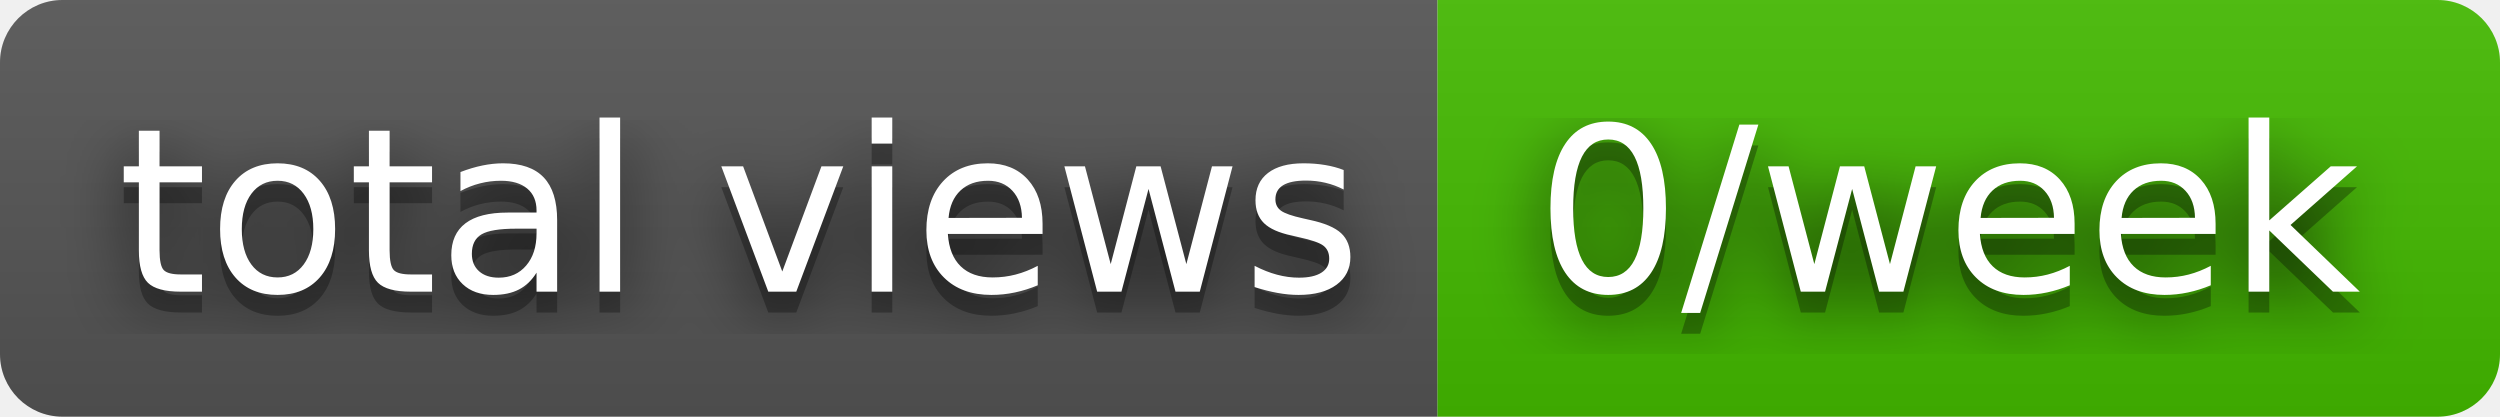
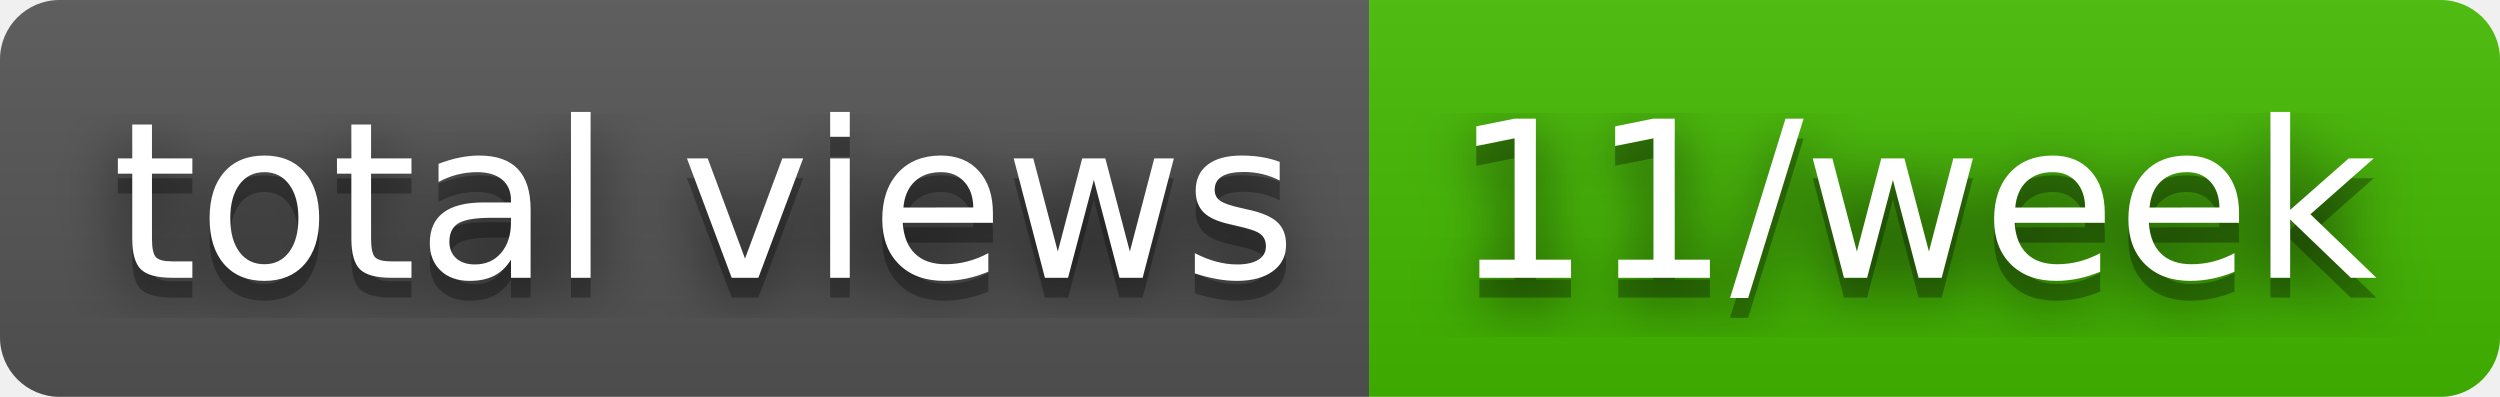
- <svg xmlns="http://www.w3.org/2000/svg" width="120" height="20" role="img" aria-label="total views: 0/week">
+ <svg xmlns="http://www.w3.org/2000/svg" width="126" height="20" role="img" aria-label="total views: 11/week">
  <filter id="blur">
    <feGaussianBlur stdDeviation="16" />
  </filter>
  <linearGradient id="s" x2="0" y2="100%">
    <stop offset="0" stop-color="#bbb" stop-opacity=".1" />
    <stop offset="1" stop-opacity=".1" />
  </linearGradient>
  <clipPath id="r">
-     <rect width="120" height="20" rx="3" />
+     <rect width="126" height="20" rx="3" />
  </clipPath>
  <g clip-path="url(#r)">
    <rect width="69" height="20" fill="#555" />
-     <rect x="69" width="51" height="20" fill="#4b0" />
-     <rect width="120" height="20" fill="url(#s)" />
+     <rect x="69" width="57" height="20" fill="#4b0" />
+     <rect width="126" height="20" fill="url(#s)" />
  </g>
  <g fill="#fff" text-anchor="middle" font-family="Verdana,Geneva,DejaVu Sans,sans-serif" text-rendering="geometricPrecision" font-size="110">
    <g transform="scale(.1)">
      <g aria-hidden="true" fill="#010101">
        <text x="355" y="150" fill-opacity=".8" filter="url(#blur)" textLength="590">total views</text>
        <text x="355" y="150" fill-opacity=".3" textLength="590">total views</text>
      </g>
      <text x="355" y="140" textLength="590">total views</text>
    </g>
    <g transform="scale(.1)">
      <g aria-hidden="true" fill="#010101">
-         <text x="935" y="150" fill-opacity=".8" filter="url(#blur)" textLength="410">0/week</text>
-         <text x="935" y="150" fill-opacity=".3" textLength="410">0/week</text>
+         <text x="965" y="150" fill-opacity=".8" filter="url(#blur)" textLength="470">11/week</text>
+         <text x="965" y="150" fill-opacity=".3" textLength="470">11/week</text>
      </g>
-       <text x="935" y="140" textLength="410">0/week</text>
+       <text x="965" y="140" textLength="470">11/week</text>
    </g>
  </g>
</svg>
